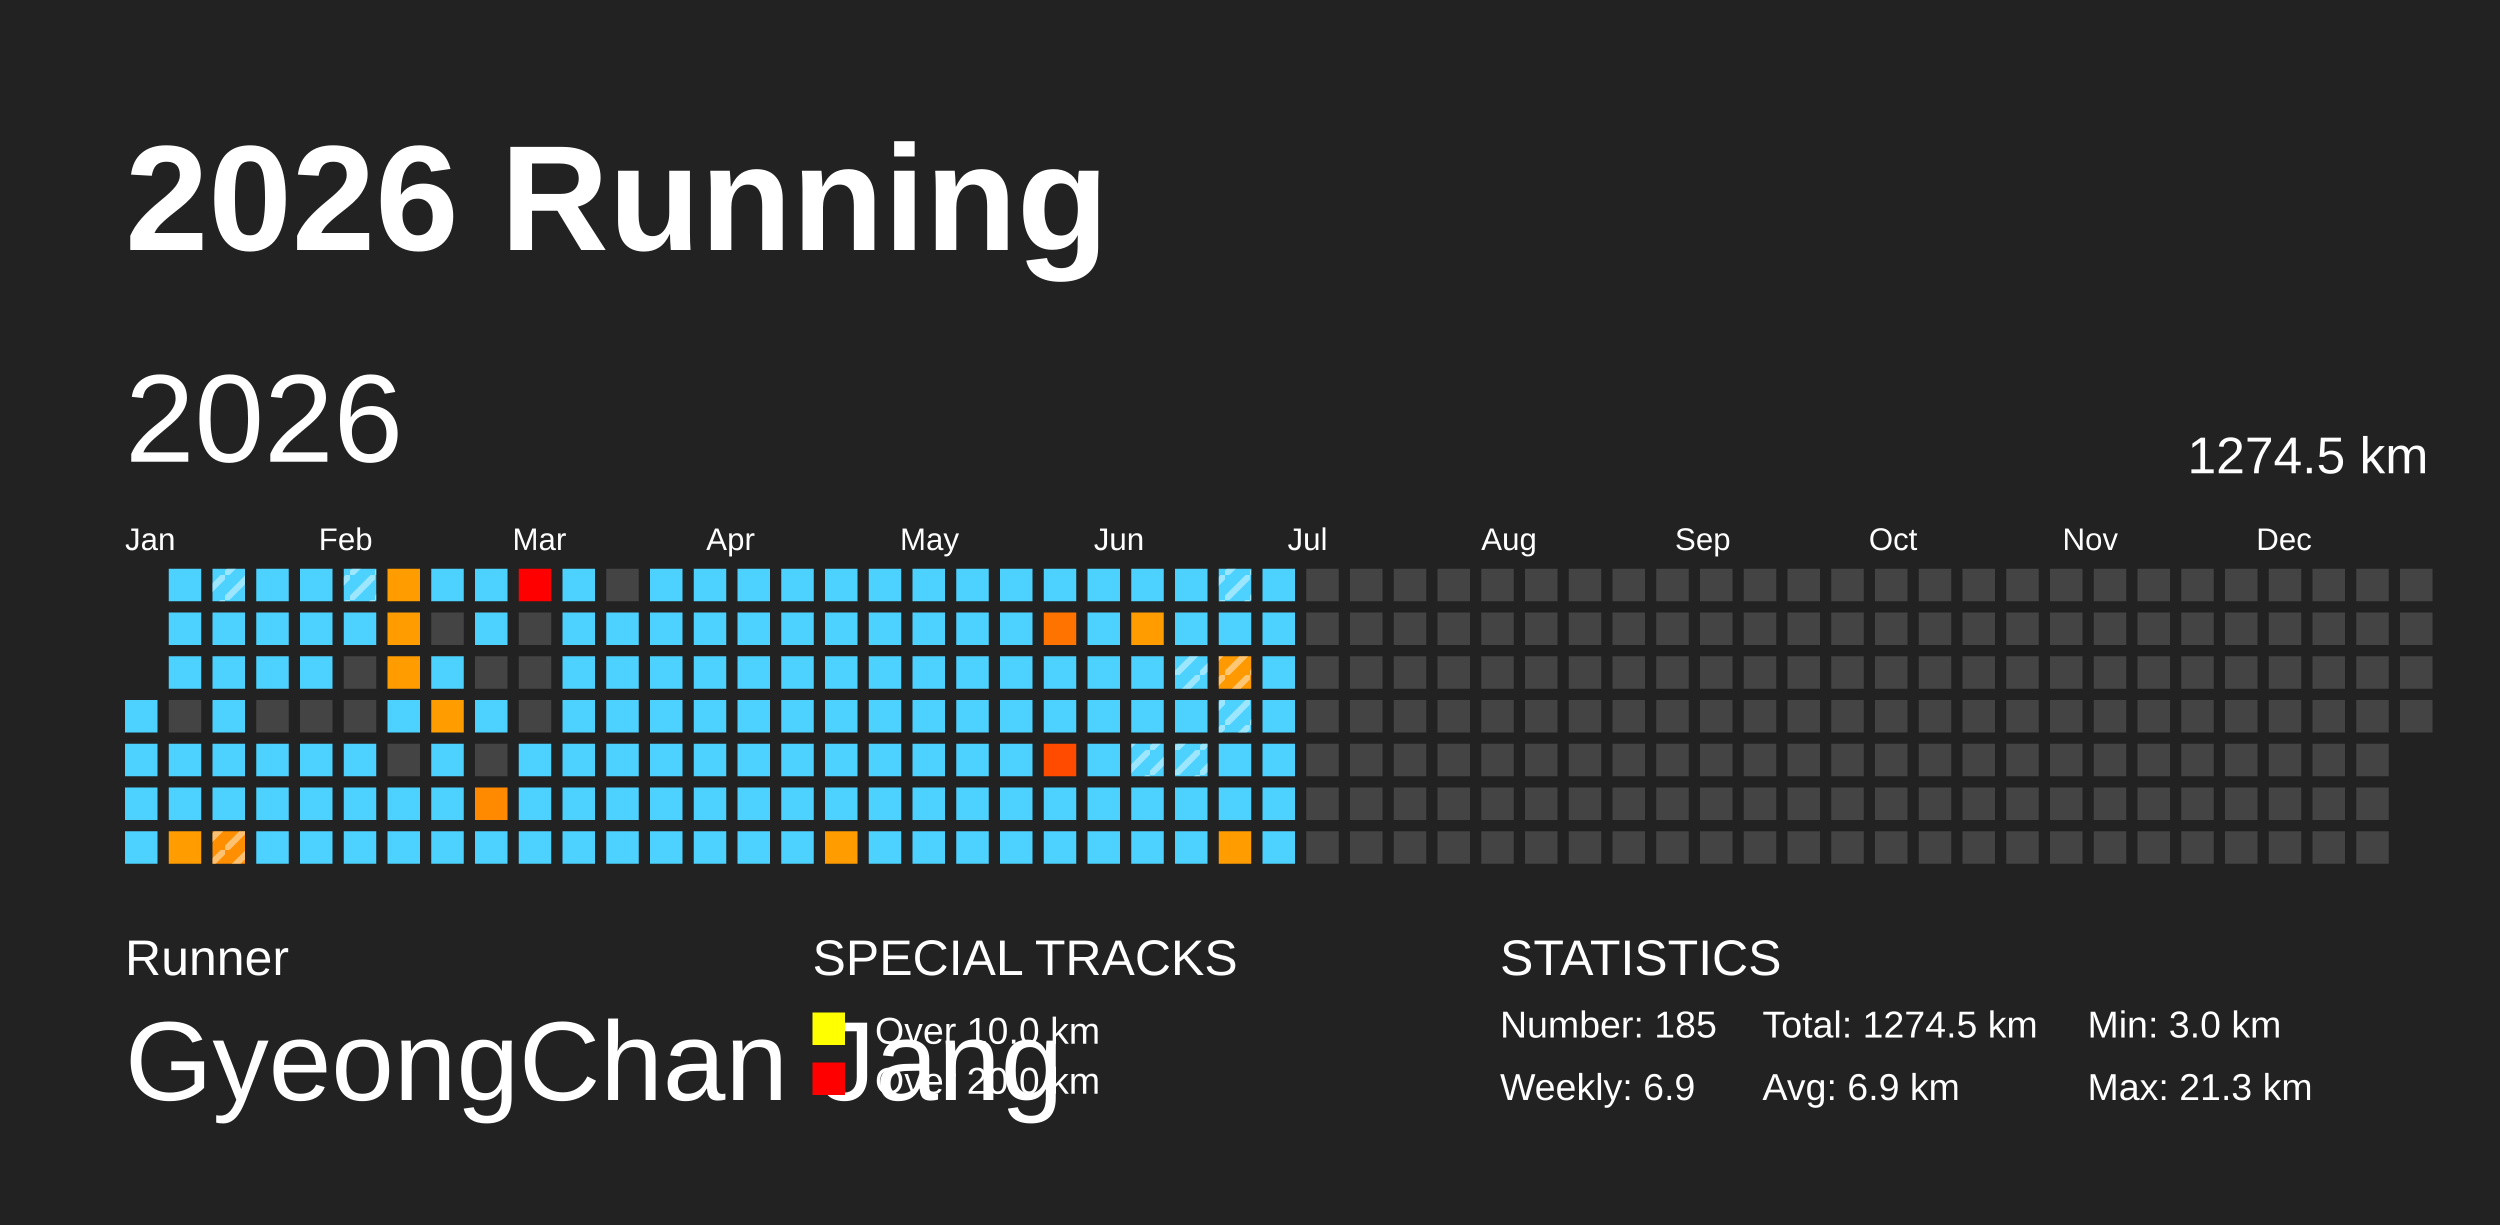
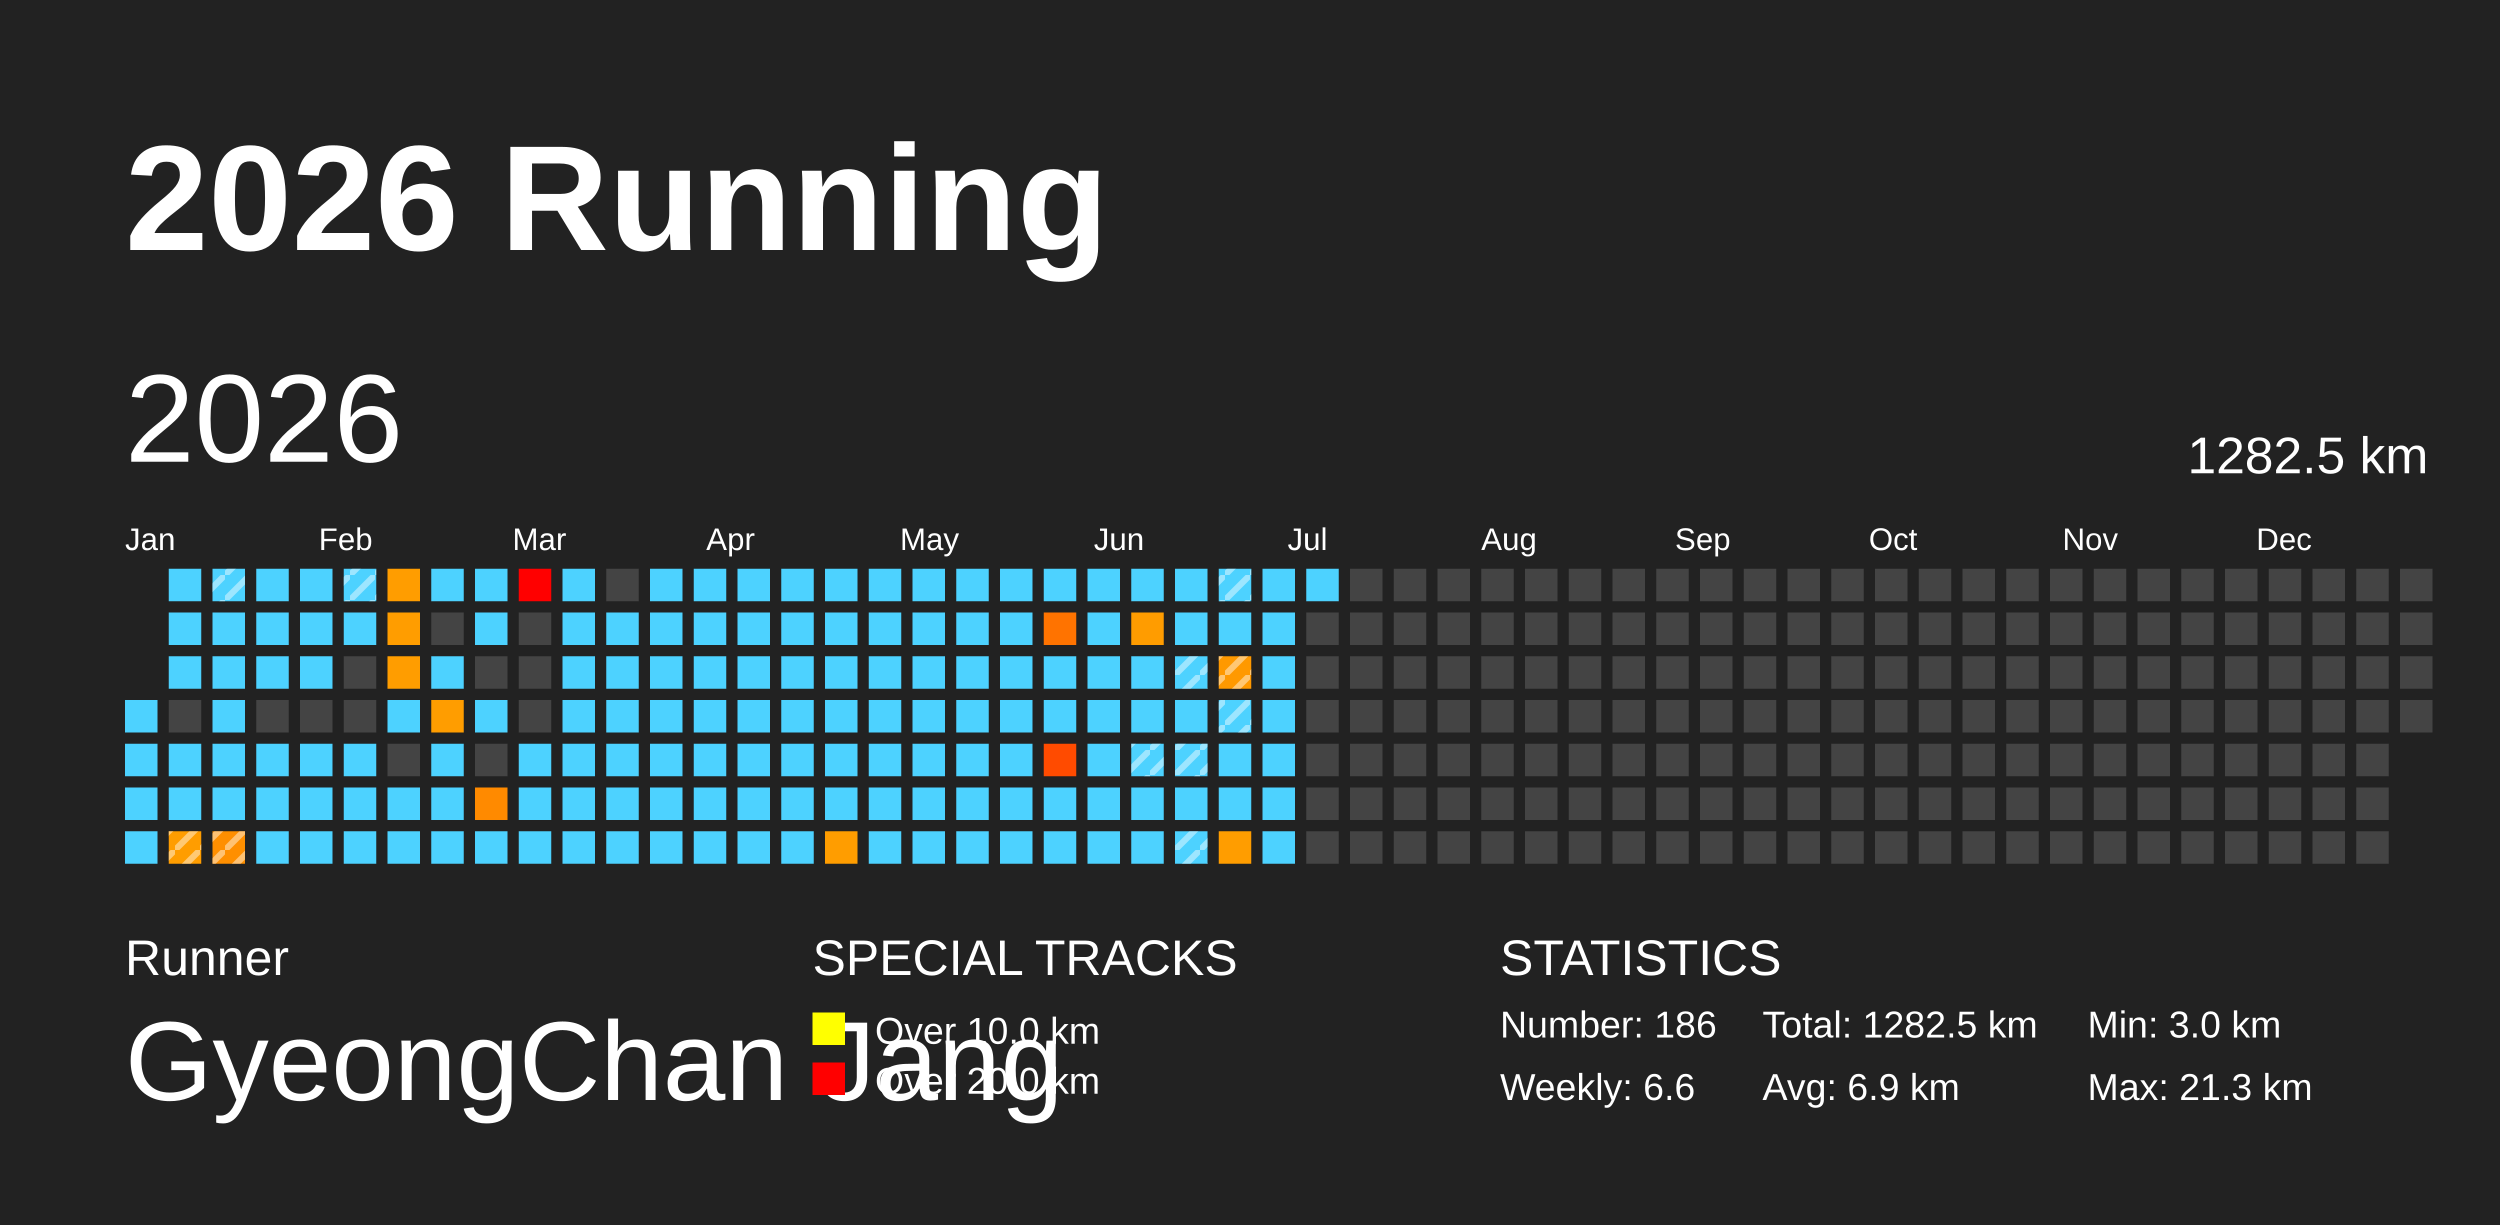
<svg xmlns="http://www.w3.org/2000/svg" baseProfile="full" height="98mm" version="1.1" viewBox="0,0,200,98" width="200mm">
  <defs>
    <pattern height="2" id="indoor-stripe" patternUnits="userSpaceOnUse" width="2">
      <line stroke="white" stroke-opacity="0.45" stroke-width="0.5" x1="0" x2="2" y1="2" y2="0" />
    </pattern>
  </defs>
  <rect fill="#222222" height="98" width="200" x="0" y="0" />
  <text fill="#FFFFFF" style="font-size:12px; font-family:Arial; font-weight:bold;" x="10" y="20">2026 Running</text>
  <text fill="#FFFFFF" style="font-size:4px; font-family:Arial" x="10" y="78">Runner</text>
  <text fill="#FFFFFF" style="font-size:9px; font-family:Arial" x="10" y="88">GyeongChan Jang</text>
  <text fill="#FFFFFF" style="font-size:4px; font-family:Arial" x="65" y="78">SPECIAL TRACKS</text>
  <rect fill="yellow" height="2.6" width="2.6" x="65" y="81" />
  <text fill="#FFFFFF" style="font-size:3px; font-family:Arial" x="70" y="83.5">Over 10.0 km</text>
  <rect fill="red" height="2.6" width="2.6" x="65" y="85" />
  <text fill="#FFFFFF" style="font-size:3px; font-family:Arial" x="70" y="87.5">Over 20.0 km</text>
  <text fill="#FFFFFF" style="font-size:4px; font-family:Arial" x="120" y="78">STATISTICS</text>
-   <text fill="#FFFFFF" style="font-size:3px; font-family:Arial" x="120" y="83">Number: 185</text>
-   <text fill="#FFFFFF" style="font-size:3px; font-family:Arial" x="120" y="88">Weekly: 6.9</text>
-   <text fill="#FFFFFF" style="font-size:3px; font-family:Arial" x="141" y="83">Total: 1274.5 km</text>
+   <text fill="#FFFFFF" style="font-size:3px; font-family:Arial" x="120" y="83">Number: 186</text>
+   <text fill="#FFFFFF" style="font-size:3px; font-family:Arial" x="120" y="88">Weekly: 6.6</text>
+   <text fill="#FFFFFF" style="font-size:3px; font-family:Arial" x="141" y="83">Total: 1282.5 km</text>
  <text fill="#FFFFFF" style="font-size:3px; font-family:Arial" x="141" y="88">Avg: 6.9 km</text>
  <text fill="#FFFFFF" style="font-size:3px; font-family:Arial" x="167" y="83">Min: 3.0 km</text>
  <text fill="#FFFFFF" style="font-size:3px; font-family:Arial" x="167" y="88">Max: 21.3 km</text>
  <text dominant-baseline="hanging" fill="#FFFFFF" style="font-size:10.0px; font-family:Arial;" x="10" y="30">2026</text>
-   <text dominant-baseline="hanging" fill="#FFFFFF" style="font-size:4.125px; font-family:Arial;" x="175" y="35">1274.5 km</text>
+   <text dominant-baseline="hanging" fill="#FFFFFF" style="font-size:4.125px; font-family:Arial;" x="175" y="35">1282.5 km</text>
  <text fill="#FFFFFF" style="font-size:2.5px; font-family:Arial" x="10.0" y="44">Jan</text>
  <text fill="#FFFFFF" style="font-size:2.5px; font-family:Arial" x="25.5" y="44">Feb</text>
  <text fill="#FFFFFF" style="font-size:2.5px; font-family:Arial" x="41.0" y="44">Mar</text>
  <text fill="#FFFFFF" style="font-size:2.5px; font-family:Arial" x="56.5" y="44">Apr</text>
  <text fill="#FFFFFF" style="font-size:2.5px; font-family:Arial" x="72.0" y="44">May</text>
  <text fill="#FFFFFF" style="font-size:2.5px; font-family:Arial" x="87.5" y="44">Jun</text>
  <text fill="#FFFFFF" style="font-size:2.5px; font-family:Arial" x="103.0" y="44">Jul</text>
  <text fill="#FFFFFF" style="font-size:2.5px; font-family:Arial" x="118.5" y="44">Aug</text>
  <text fill="#FFFFFF" style="font-size:2.5px; font-family:Arial" x="134.0" y="44">Sep</text>
  <text fill="#FFFFFF" style="font-size:2.5px; font-family:Arial" x="149.5" y="44">Oct</text>
  <text fill="#FFFFFF" style="font-size:2.5px; font-family:Arial" x="165.0" y="44">Nov</text>
  <text fill="#FFFFFF" style="font-size:2.5px; font-family:Arial" x="180.5" y="44">Dec</text>
  <rect fill="#4dd2ff" height="2.6" width="2.6" x="10.0" y="56.0" />
  <rect fill="#4dd2ff" height="2.6" width="2.6" x="10.0" y="59.5" />
  <rect fill="#4dd2ff" height="2.6" width="2.6" x="10.0" y="63.0" />
  <rect fill="#4dd2ff" height="2.6" width="2.6" x="10.0" y="66.5" />
  <rect fill="#4dd2ff" height="2.6" width="2.6" x="13.5" y="45.5" />
  <rect fill="#4dd2ff" height="2.6" width="2.6" x="13.5" y="49.0" />
  <rect fill="#4dd2ff" height="2.6" width="2.6" x="13.5" y="52.5" />
  <rect fill="#444444" height="2.6" width="2.6" x="13.5" y="56.0" />
  <rect fill="#4dd2ff" height="2.6" width="2.6" x="13.5" y="59.5" />
  <rect fill="#4dd2ff" height="2.6" width="2.6" x="13.5" y="63.0" />
  <rect fill="#ff9d00" height="2.6" width="2.6" x="13.5" y="66.5" />
+   <rect fill="url(#indoor-stripe)" height="2.6" style="pointer-events: none;" width="2.6" x="13.5" y="66.5" />
  <rect fill="#4dd2ff" height="2.6" width="2.6" x="17.0" y="45.5" />
  <rect fill="url(#indoor-stripe)" height="2.6" style="pointer-events: none;" width="2.6" x="17.0" y="45.5" />
  <rect fill="#4dd2ff" height="2.6" width="2.6" x="17.0" y="49.0" />
  <rect fill="#4dd2ff" height="2.6" width="2.6" x="17.0" y="52.5" />
  <rect fill="#4dd2ff" height="2.6" width="2.6" x="17.0" y="56.0" />
  <rect fill="#4dd2ff" height="2.6" width="2.6" x="17.0" y="59.5" />
  <rect fill="#4dd2ff" height="2.6" width="2.6" x="17.0" y="63.0" />
  <rect fill="#ff8f00" height="2.6" width="2.6" x="17.0" y="66.5" />
  <rect fill="url(#indoor-stripe)" height="2.6" style="pointer-events: none;" width="2.6" x="17.0" y="66.5" />
  <rect fill="#4dd2ff" height="2.6" width="2.6" x="20.5" y="45.5" />
  <rect fill="#4dd2ff" height="2.6" width="2.6" x="20.5" y="49.0" />
  <rect fill="#4dd2ff" height="2.6" width="2.6" x="20.5" y="52.5" />
  <rect fill="#444444" height="2.6" width="2.6" x="20.5" y="56.0" />
  <rect fill="#4dd2ff" height="2.6" width="2.6" x="20.5" y="59.5" />
  <rect fill="#4dd2ff" height="2.6" width="2.6" x="20.5" y="63.0" />
  <rect fill="#4dd2ff" height="2.6" width="2.6" x="20.5" y="66.5" />
  <rect fill="#4dd2ff" height="2.6" width="2.6" x="24.0" y="45.5" />
  <rect fill="#4dd2ff" height="2.6" width="2.6" x="24.0" y="49.0" />
  <rect fill="#4dd2ff" height="2.6" width="2.6" x="24.0" y="52.5" />
  <rect fill="#444444" height="2.6" width="2.6" x="24.0" y="56.0" />
  <rect fill="#4dd2ff" height="2.6" width="2.6" x="24.0" y="59.5" />
  <rect fill="#4dd2ff" height="2.6" width="2.6" x="24.0" y="63.0" />
  <rect fill="#4dd2ff" height="2.6" width="2.6" x="24.0" y="66.5" />
  <rect fill="#4dd2ff" height="2.6" width="2.6" x="27.5" y="45.5" />
  <rect fill="url(#indoor-stripe)" height="2.6" style="pointer-events: none;" width="2.6" x="27.5" y="45.5" />
  <rect fill="#4dd2ff" height="2.6" width="2.6" x="27.5" y="49.0" />
  <rect fill="#444444" height="2.6" width="2.6" x="27.5" y="52.5" />
  <rect fill="#444444" height="2.6" width="2.6" x="27.5" y="56.0" />
  <rect fill="#4dd2ff" height="2.6" width="2.6" x="27.5" y="59.5" />
  <rect fill="#4dd2ff" height="2.6" width="2.6" x="27.5" y="63.0" />
  <rect fill="#4dd2ff" height="2.6" width="2.6" x="27.5" y="66.5" />
  <rect fill="#ff9d00" height="2.6" width="2.6" x="31.0" y="45.5" />
  <rect fill="#ff9d00" height="2.6" width="2.6" x="31.0" y="49.0" />
  <rect fill="#ff9d00" height="2.6" width="2.6" x="31.0" y="52.5" />
  <rect fill="#4dd2ff" height="2.6" width="2.6" x="31.0" y="56.0" />
  <rect fill="#444444" height="2.6" width="2.6" x="31.0" y="59.5" />
  <rect fill="#4dd2ff" height="2.6" width="2.6" x="31.0" y="63.0" />
  <rect fill="#4dd2ff" height="2.6" width="2.6" x="31.0" y="66.5" />
  <rect fill="#4dd2ff" height="2.6" width="2.6" x="34.5" y="45.5" />
  <rect fill="#444444" height="2.6" width="2.6" x="34.5" y="49.0" />
  <rect fill="#4dd2ff" height="2.6" width="2.6" x="34.5" y="52.5" />
  <rect fill="#ff9d00" height="2.6" width="2.6" x="34.5" y="56.0" />
  <rect fill="#4dd2ff" height="2.6" width="2.6" x="34.5" y="59.5" />
  <rect fill="#4dd2ff" height="2.6" width="2.6" x="34.5" y="63.0" />
  <rect fill="#4dd2ff" height="2.6" width="2.6" x="34.5" y="66.5" />
  <rect fill="#4dd2ff" height="2.6" width="2.6" x="38.0" y="45.5" />
  <rect fill="#4dd2ff" height="2.6" width="2.6" x="38.0" y="49.0" />
  <rect fill="#444444" height="2.6" width="2.6" x="38.0" y="52.5" />
  <rect fill="#4dd2ff" height="2.6" width="2.6" x="38.0" y="56.0" />
  <rect fill="#444444" height="2.6" width="2.6" x="38.0" y="59.5" />
  <rect fill="#ff8a00" height="2.6" width="2.6" x="38.0" y="63.0" />
  <rect fill="#4dd2ff" height="2.6" width="2.6" x="38.0" y="66.5" />
  <rect fill="red" height="2.6" width="2.6" x="41.5" y="45.5" />
  <rect fill="#444444" height="2.6" width="2.6" x="41.5" y="49.0" />
  <rect fill="#444444" height="2.6" width="2.6" x="41.5" y="52.5" />
  <rect fill="#444444" height="2.6" width="2.6" x="41.5" y="56.0" />
  <rect fill="#4dd2ff" height="2.6" width="2.6" x="41.5" y="59.5" />
  <rect fill="#4dd2ff" height="2.6" width="2.6" x="41.5" y="63.0" />
  <rect fill="#4dd2ff" height="2.6" width="2.6" x="41.5" y="66.5" />
  <rect fill="#4dd2ff" height="2.6" width="2.6" x="45.0" y="45.5" />
  <rect fill="#4dd2ff" height="2.6" width="2.6" x="45.0" y="49.0" />
  <rect fill="#4dd2ff" height="2.6" width="2.6" x="45.0" y="52.5" />
  <rect fill="#4dd2ff" height="2.6" width="2.6" x="45.0" y="56.0" />
  <rect fill="#4dd2ff" height="2.6" width="2.6" x="45.0" y="59.5" />
  <rect fill="#4dd2ff" height="2.6" width="2.6" x="45.0" y="63.0" />
  <rect fill="#4dd2ff" height="2.6" width="2.6" x="45.0" y="66.5" />
  <rect fill="#444444" height="2.6" width="2.6" x="48.5" y="45.5" />
  <rect fill="#4dd2ff" height="2.6" width="2.6" x="48.5" y="49.0" />
  <rect fill="#4dd2ff" height="2.6" width="2.6" x="48.5" y="52.5" />
  <rect fill="#4dd2ff" height="2.6" width="2.6" x="48.5" y="56.0" />
  <rect fill="#4dd2ff" height="2.6" width="2.6" x="48.5" y="59.5" />
  <rect fill="#4dd2ff" height="2.6" width="2.6" x="48.5" y="63.0" />
  <rect fill="#4dd2ff" height="2.6" width="2.6" x="48.5" y="66.5" />
  <rect fill="#4dd2ff" height="2.6" width="2.6" x="52.0" y="45.5" />
  <rect fill="#4dd2ff" height="2.6" width="2.6" x="52.0" y="49.0" />
  <rect fill="#4dd2ff" height="2.6" width="2.6" x="52.0" y="52.5" />
  <rect fill="#4dd2ff" height="2.6" width="2.6" x="52.0" y="56.0" />
  <rect fill="#4dd2ff" height="2.6" width="2.6" x="52.0" y="59.5" />
  <rect fill="#4dd2ff" height="2.6" width="2.6" x="52.0" y="63.0" />
  <rect fill="#4dd2ff" height="2.6" width="2.6" x="52.0" y="66.5" />
  <rect fill="#4dd2ff" height="2.6" width="2.6" x="55.5" y="45.5" />
  <rect fill="#4dd2ff" height="2.6" width="2.6" x="55.5" y="49.0" />
  <rect fill="#4dd2ff" height="2.6" width="2.6" x="55.5" y="52.5" />
  <rect fill="#4dd2ff" height="2.6" width="2.6" x="55.5" y="56.0" />
  <rect fill="#4dd2ff" height="2.6" width="2.6" x="55.5" y="59.5" />
  <rect fill="#4dd2ff" height="2.6" width="2.6" x="55.5" y="63.0" />
  <rect fill="#4dd2ff" height="2.6" width="2.6" x="55.5" y="66.5" />
  <rect fill="#4dd2ff" height="2.6" width="2.6" x="59.0" y="45.5" />
  <rect fill="#4dd2ff" height="2.6" width="2.6" x="59.0" y="49.0" />
  <rect fill="#4dd2ff" height="2.6" width="2.6" x="59.0" y="52.5" />
  <rect fill="#4dd2ff" height="2.6" width="2.6" x="59.0" y="56.0" />
  <rect fill="#4dd2ff" height="2.6" width="2.6" x="59.0" y="59.5" />
  <rect fill="#4dd2ff" height="2.6" width="2.6" x="59.0" y="63.0" />
  <rect fill="#4dd2ff" height="2.6" width="2.6" x="59.0" y="66.5" />
  <rect fill="#4dd2ff" height="2.6" width="2.6" x="62.5" y="45.5" />
  <rect fill="#4dd2ff" height="2.6" width="2.6" x="62.5" y="49.0" />
  <rect fill="#4dd2ff" height="2.6" width="2.6" x="62.5" y="52.5" />
  <rect fill="#4dd2ff" height="2.6" width="2.6" x="62.5" y="56.0" />
  <rect fill="#4dd2ff" height="2.6" width="2.6" x="62.5" y="59.5" />
  <rect fill="#4dd2ff" height="2.6" width="2.6" x="62.5" y="63.0" />
  <rect fill="#4dd2ff" height="2.6" width="2.6" x="62.5" y="66.5" />
  <rect fill="#4dd2ff" height="2.6" width="2.6" x="66.0" y="45.5" />
  <rect fill="#4dd2ff" height="2.6" width="2.6" x="66.0" y="49.0" />
  <rect fill="#4dd2ff" height="2.6" width="2.6" x="66.0" y="52.5" />
  <rect fill="#4dd2ff" height="2.6" width="2.6" x="66.0" y="56.0" />
  <rect fill="#4dd2ff" height="2.6" width="2.6" x="66.0" y="59.5" />
  <rect fill="#4dd2ff" height="2.6" width="2.6" x="66.0" y="63.0" />
  <rect fill="#ff9d00" height="2.6" width="2.6" x="66.0" y="66.5" />
  <rect fill="#4dd2ff" height="2.6" width="2.6" x="69.5" y="45.5" />
  <rect fill="#4dd2ff" height="2.6" width="2.6" x="69.5" y="49.0" />
  <rect fill="#4dd2ff" height="2.6" width="2.6" x="69.5" y="52.5" />
  <rect fill="#4dd2ff" height="2.6" width="2.6" x="69.5" y="56.0" />
  <rect fill="#4dd2ff" height="2.6" width="2.6" x="69.5" y="59.5" />
  <rect fill="#4dd2ff" height="2.6" width="2.6" x="69.5" y="63.0" />
  <rect fill="#4dd2ff" height="2.6" width="2.6" x="69.5" y="66.5" />
  <rect fill="#4dd2ff" height="2.6" width="2.6" x="73.0" y="45.5" />
  <rect fill="#4dd2ff" height="2.6" width="2.6" x="73.0" y="49.0" />
  <rect fill="#4dd2ff" height="2.6" width="2.6" x="73.0" y="52.5" />
  <rect fill="#4dd2ff" height="2.6" width="2.6" x="73.0" y="56.0" />
  <rect fill="#4dd2ff" height="2.6" width="2.6" x="73.0" y="59.5" />
  <rect fill="#4dd2ff" height="2.6" width="2.6" x="73.0" y="63.0" />
  <rect fill="#4dd2ff" height="2.6" width="2.6" x="73.0" y="66.5" />
  <rect fill="#4dd2ff" height="2.6" width="2.6" x="76.5" y="45.5" />
  <rect fill="#4dd2ff" height="2.6" width="2.6" x="76.5" y="49.0" />
  <rect fill="#4dd2ff" height="2.6" width="2.6" x="76.5" y="52.5" />
  <rect fill="#4dd2ff" height="2.6" width="2.6" x="76.5" y="56.0" />
  <rect fill="#4dd2ff" height="2.6" width="2.6" x="76.5" y="59.5" />
  <rect fill="#4dd2ff" height="2.6" width="2.6" x="76.5" y="63.0" />
  <rect fill="#4dd2ff" height="2.6" width="2.6" x="76.5" y="66.5" />
  <rect fill="#4dd2ff" height="2.6" width="2.6" x="80.0" y="45.5" />
  <rect fill="#4dd2ff" height="2.6" width="2.6" x="80.0" y="49.0" />
  <rect fill="#4dd2ff" height="2.6" width="2.6" x="80.0" y="52.5" />
  <rect fill="#4dd2ff" height="2.6" width="2.6" x="80.0" y="56.0" />
  <rect fill="#4dd2ff" height="2.6" width="2.6" x="80.0" y="59.5" />
  <rect fill="#4dd2ff" height="2.6" width="2.6" x="80.0" y="63.0" />
  <rect fill="#4dd2ff" height="2.6" width="2.6" x="80.0" y="66.5" />
  <rect fill="#4dd2ff" height="2.6" width="2.6" x="83.5" y="45.5" />
  <rect fill="#ff7300" height="2.6" width="2.6" x="83.5" y="49.0" />
  <rect fill="#4dd2ff" height="2.6" width="2.6" x="83.5" y="52.5" />
  <rect fill="#4dd2ff" height="2.6" width="2.6" x="83.5" y="56.0" />
  <rect fill="#ff4b00" height="2.6" width="2.6" x="83.5" y="59.5" />
  <rect fill="#4dd2ff" height="2.6" width="2.6" x="83.5" y="63.0" />
  <rect fill="#4dd2ff" height="2.6" width="2.6" x="83.5" y="66.5" />
  <rect fill="#4dd2ff" height="2.6" width="2.6" x="87.0" y="45.5" />
  <rect fill="#4dd2ff" height="2.6" width="2.6" x="87.0" y="49.0" />
  <rect fill="#4dd2ff" height="2.6" width="2.6" x="87.0" y="52.5" />
  <rect fill="#4dd2ff" height="2.6" width="2.6" x="87.0" y="56.0" />
  <rect fill="#4dd2ff" height="2.6" width="2.6" x="87.0" y="59.5" />
  <rect fill="#4dd2ff" height="2.6" width="2.6" x="87.0" y="63.0" />
  <rect fill="#4dd2ff" height="2.6" width="2.6" x="87.0" y="66.5" />
  <rect fill="#4dd2ff" height="2.6" width="2.6" x="90.5" y="45.5" />
  <rect fill="#ff9c00" height="2.6" width="2.6" x="90.5" y="49.0" />
  <rect fill="#4dd2ff" height="2.6" width="2.6" x="90.5" y="52.5" />
  <rect fill="#4dd2ff" height="2.6" width="2.6" x="90.5" y="56.0" />
  <rect fill="#4dd2ff" height="2.6" width="2.6" x="90.5" y="59.5" />
  <rect fill="url(#indoor-stripe)" height="2.6" style="pointer-events: none;" width="2.6" x="90.5" y="59.5" />
  <rect fill="#4dd2ff" height="2.6" width="2.6" x="90.5" y="63.0" />
  <rect fill="#4dd2ff" height="2.6" width="2.6" x="90.5" y="66.5" />
  <rect fill="#4dd2ff" height="2.6" width="2.6" x="94.0" y="45.5" />
  <rect fill="#4dd2ff" height="2.6" width="2.6" x="94.0" y="49.0" />
  <rect fill="#4dd2ff" height="2.6" width="2.6" x="94.0" y="52.5" />
  <rect fill="url(#indoor-stripe)" height="2.6" style="pointer-events: none;" width="2.6" x="94.0" y="52.5" />
  <rect fill="#4dd2ff" height="2.6" width="2.6" x="94.0" y="56.0" />
  <rect fill="#4dd2ff" height="2.6" width="2.6" x="94.0" y="59.5" />
  <rect fill="url(#indoor-stripe)" height="2.6" style="pointer-events: none;" width="2.6" x="94.0" y="59.5" />
  <rect fill="#4dd2ff" height="2.6" width="2.6" x="94.0" y="63.0" />
  <rect fill="#4dd2ff" height="2.6" width="2.6" x="94.0" y="66.5" />
+   <rect fill="url(#indoor-stripe)" height="2.6" style="pointer-events: none;" width="2.6" x="94.0" y="66.5" />
  <rect fill="#4dd2ff" height="2.6" width="2.6" x="97.5" y="45.5" />
  <rect fill="url(#indoor-stripe)" height="2.6" style="pointer-events: none;" width="2.6" x="97.5" y="45.5" />
  <rect fill="#4dd2ff" height="2.6" width="2.6" x="97.5" y="49.0" />
  <rect fill="#ff9900" height="2.6" width="2.6" x="97.5" y="52.5" />
  <rect fill="url(#indoor-stripe)" height="2.6" style="pointer-events: none;" width="2.6" x="97.5" y="52.5" />
  <rect fill="#4dd2ff" height="2.6" width="2.6" x="97.5" y="56.0" />
  <rect fill="url(#indoor-stripe)" height="2.6" style="pointer-events: none;" width="2.6" x="97.5" y="56.0" />
  <rect fill="#4dd2ff" height="2.6" width="2.6" x="97.5" y="59.5" />
  <rect fill="#4dd2ff" height="2.6" width="2.6" x="97.5" y="63.0" />
  <rect fill="#ff9d00" height="2.6" width="2.6" x="97.5" y="66.5" />
  <rect fill="#4dd2ff" height="2.6" width="2.6" x="101.0" y="45.5" />
  <rect fill="#4dd2ff" height="2.6" width="2.6" x="101.0" y="49.0" />
  <rect fill="#4dd2ff" height="2.6" width="2.6" x="101.0" y="52.5" />
  <rect fill="#4dd2ff" height="2.6" width="2.6" x="101.0" y="56.0" />
  <rect fill="#4dd2ff" height="2.6" width="2.6" x="101.0" y="59.5" />
  <rect fill="#4dd2ff" height="2.6" width="2.6" x="101.0" y="63.0" />
  <rect fill="#4dd2ff" height="2.6" width="2.6" x="101.0" y="66.5" />
-   <rect fill="#444444" height="2.6" width="2.6" x="104.5" y="45.5" />
+   <rect fill="#4dd2ff" height="2.6" width="2.6" x="104.5" y="45.5" />
  <rect fill="#444444" height="2.6" width="2.6" x="104.5" y="49.0" />
  <rect fill="#444444" height="2.6" width="2.6" x="104.5" y="52.5" />
  <rect fill="#444444" height="2.6" width="2.6" x="104.5" y="56.0" />
  <rect fill="#444444" height="2.6" width="2.6" x="104.5" y="59.5" />
  <rect fill="#444444" height="2.6" width="2.6" x="104.5" y="63.0" />
  <rect fill="#444444" height="2.6" width="2.6" x="104.5" y="66.5" />
  <rect fill="#444444" height="2.6" width="2.6" x="108.0" y="45.5" />
  <rect fill="#444444" height="2.6" width="2.6" x="108.0" y="49.0" />
  <rect fill="#444444" height="2.6" width="2.6" x="108.0" y="52.5" />
  <rect fill="#444444" height="2.6" width="2.6" x="108.0" y="56.0" />
  <rect fill="#444444" height="2.6" width="2.6" x="108.0" y="59.5" />
  <rect fill="#444444" height="2.6" width="2.6" x="108.0" y="63.0" />
  <rect fill="#444444" height="2.6" width="2.6" x="108.0" y="66.5" />
  <rect fill="#444444" height="2.6" width="2.6" x="111.5" y="45.5" />
  <rect fill="#444444" height="2.6" width="2.6" x="111.5" y="49.0" />
  <rect fill="#444444" height="2.6" width="2.6" x="111.5" y="52.5" />
  <rect fill="#444444" height="2.6" width="2.6" x="111.5" y="56.0" />
  <rect fill="#444444" height="2.6" width="2.6" x="111.5" y="59.5" />
  <rect fill="#444444" height="2.6" width="2.6" x="111.5" y="63.0" />
  <rect fill="#444444" height="2.6" width="2.6" x="111.5" y="66.5" />
  <rect fill="#444444" height="2.6" width="2.6" x="115.0" y="45.5" />
  <rect fill="#444444" height="2.6" width="2.6" x="115.0" y="49.0" />
  <rect fill="#444444" height="2.6" width="2.6" x="115.0" y="52.5" />
  <rect fill="#444444" height="2.6" width="2.6" x="115.0" y="56.0" />
  <rect fill="#444444" height="2.6" width="2.6" x="115.0" y="59.5" />
  <rect fill="#444444" height="2.6" width="2.6" x="115.0" y="63.0" />
  <rect fill="#444444" height="2.6" width="2.6" x="115.0" y="66.5" />
  <rect fill="#444444" height="2.6" width="2.6" x="118.5" y="45.5" />
  <rect fill="#444444" height="2.6" width="2.6" x="118.5" y="49.0" />
  <rect fill="#444444" height="2.6" width="2.6" x="118.5" y="52.5" />
  <rect fill="#444444" height="2.6" width="2.6" x="118.5" y="56.0" />
  <rect fill="#444444" height="2.6" width="2.6" x="118.5" y="59.5" />
  <rect fill="#444444" height="2.6" width="2.6" x="118.5" y="63.0" />
  <rect fill="#444444" height="2.6" width="2.6" x="118.5" y="66.5" />
  <rect fill="#444444" height="2.6" width="2.6" x="122.0" y="45.5" />
  <rect fill="#444444" height="2.6" width="2.6" x="122.0" y="49.0" />
  <rect fill="#444444" height="2.6" width="2.6" x="122.0" y="52.5" />
  <rect fill="#444444" height="2.6" width="2.6" x="122.0" y="56.0" />
  <rect fill="#444444" height="2.6" width="2.6" x="122.0" y="59.5" />
  <rect fill="#444444" height="2.6" width="2.6" x="122.0" y="63.0" />
  <rect fill="#444444" height="2.6" width="2.6" x="122.0" y="66.5" />
  <rect fill="#444444" height="2.6" width="2.6" x="125.5" y="45.5" />
  <rect fill="#444444" height="2.6" width="2.6" x="125.5" y="49.0" />
  <rect fill="#444444" height="2.6" width="2.6" x="125.5" y="52.5" />
  <rect fill="#444444" height="2.6" width="2.6" x="125.5" y="56.0" />
  <rect fill="#444444" height="2.6" width="2.6" x="125.5" y="59.5" />
  <rect fill="#444444" height="2.6" width="2.6" x="125.5" y="63.0" />
  <rect fill="#444444" height="2.6" width="2.6" x="125.5" y="66.5" />
  <rect fill="#444444" height="2.6" width="2.6" x="129.0" y="45.5" />
  <rect fill="#444444" height="2.6" width="2.6" x="129.0" y="49.0" />
  <rect fill="#444444" height="2.6" width="2.6" x="129.0" y="52.5" />
  <rect fill="#444444" height="2.6" width="2.6" x="129.0" y="56.0" />
  <rect fill="#444444" height="2.6" width="2.6" x="129.0" y="59.5" />
  <rect fill="#444444" height="2.6" width="2.6" x="129.0" y="63.0" />
  <rect fill="#444444" height="2.6" width="2.6" x="129.0" y="66.5" />
  <rect fill="#444444" height="2.6" width="2.6" x="132.5" y="45.5" />
  <rect fill="#444444" height="2.6" width="2.6" x="132.5" y="49.0" />
  <rect fill="#444444" height="2.6" width="2.6" x="132.5" y="52.5" />
  <rect fill="#444444" height="2.6" width="2.6" x="132.5" y="56.0" />
  <rect fill="#444444" height="2.6" width="2.6" x="132.5" y="59.5" />
  <rect fill="#444444" height="2.6" width="2.6" x="132.5" y="63.0" />
  <rect fill="#444444" height="2.6" width="2.6" x="132.5" y="66.5" />
  <rect fill="#444444" height="2.6" width="2.6" x="136.0" y="45.5" />
  <rect fill="#444444" height="2.6" width="2.6" x="136.0" y="49.0" />
  <rect fill="#444444" height="2.6" width="2.6" x="136.0" y="52.5" />
  <rect fill="#444444" height="2.6" width="2.6" x="136.0" y="56.0" />
  <rect fill="#444444" height="2.6" width="2.6" x="136.0" y="59.5" />
  <rect fill="#444444" height="2.6" width="2.6" x="136.0" y="63.0" />
  <rect fill="#444444" height="2.6" width="2.6" x="136.0" y="66.5" />
  <rect fill="#444444" height="2.6" width="2.6" x="139.5" y="45.5" />
  <rect fill="#444444" height="2.6" width="2.6" x="139.5" y="49.0" />
  <rect fill="#444444" height="2.6" width="2.6" x="139.5" y="52.5" />
  <rect fill="#444444" height="2.6" width="2.6" x="139.5" y="56.0" />
  <rect fill="#444444" height="2.6" width="2.6" x="139.5" y="59.5" />
  <rect fill="#444444" height="2.6" width="2.6" x="139.5" y="63.0" />
  <rect fill="#444444" height="2.6" width="2.6" x="139.5" y="66.5" />
  <rect fill="#444444" height="2.6" width="2.6" x="143.0" y="45.5" />
  <rect fill="#444444" height="2.6" width="2.6" x="143.0" y="49.0" />
  <rect fill="#444444" height="2.6" width="2.6" x="143.0" y="52.5" />
  <rect fill="#444444" height="2.6" width="2.6" x="143.0" y="56.0" />
  <rect fill="#444444" height="2.6" width="2.6" x="143.0" y="59.5" />
  <rect fill="#444444" height="2.6" width="2.6" x="143.0" y="63.0" />
  <rect fill="#444444" height="2.6" width="2.6" x="143.0" y="66.5" />
  <rect fill="#444444" height="2.6" width="2.6" x="146.5" y="45.5" />
  <rect fill="#444444" height="2.6" width="2.6" x="146.5" y="49.0" />
  <rect fill="#444444" height="2.6" width="2.6" x="146.5" y="52.5" />
  <rect fill="#444444" height="2.6" width="2.6" x="146.5" y="56.0" />
  <rect fill="#444444" height="2.6" width="2.6" x="146.5" y="59.5" />
  <rect fill="#444444" height="2.6" width="2.6" x="146.5" y="63.0" />
  <rect fill="#444444" height="2.6" width="2.6" x="146.5" y="66.5" />
  <rect fill="#444444" height="2.6" width="2.6" x="150.0" y="45.5" />
  <rect fill="#444444" height="2.6" width="2.6" x="150.0" y="49.0" />
  <rect fill="#444444" height="2.6" width="2.6" x="150.0" y="52.5" />
  <rect fill="#444444" height="2.6" width="2.6" x="150.0" y="56.0" />
  <rect fill="#444444" height="2.6" width="2.6" x="150.0" y="59.5" />
  <rect fill="#444444" height="2.6" width="2.6" x="150.0" y="63.0" />
  <rect fill="#444444" height="2.6" width="2.6" x="150.0" y="66.5" />
  <rect fill="#444444" height="2.6" width="2.6" x="153.5" y="45.5" />
  <rect fill="#444444" height="2.6" width="2.6" x="153.5" y="49.0" />
  <rect fill="#444444" height="2.6" width="2.6" x="153.5" y="52.5" />
  <rect fill="#444444" height="2.6" width="2.6" x="153.5" y="56.0" />
  <rect fill="#444444" height="2.6" width="2.6" x="153.5" y="59.5" />
  <rect fill="#444444" height="2.6" width="2.6" x="153.5" y="63.0" />
  <rect fill="#444444" height="2.6" width="2.6" x="153.5" y="66.5" />
  <rect fill="#444444" height="2.6" width="2.6" x="157.0" y="45.5" />
  <rect fill="#444444" height="2.6" width="2.6" x="157.0" y="49.0" />
  <rect fill="#444444" height="2.6" width="2.6" x="157.0" y="52.5" />
  <rect fill="#444444" height="2.6" width="2.6" x="157.0" y="56.0" />
  <rect fill="#444444" height="2.6" width="2.6" x="157.0" y="59.5" />
  <rect fill="#444444" height="2.6" width="2.6" x="157.0" y="63.0" />
  <rect fill="#444444" height="2.6" width="2.6" x="157.0" y="66.5" />
  <rect fill="#444444" height="2.6" width="2.6" x="160.5" y="45.5" />
  <rect fill="#444444" height="2.6" width="2.6" x="160.5" y="49.0" />
  <rect fill="#444444" height="2.6" width="2.6" x="160.5" y="52.5" />
  <rect fill="#444444" height="2.6" width="2.6" x="160.5" y="56.0" />
  <rect fill="#444444" height="2.6" width="2.6" x="160.5" y="59.5" />
  <rect fill="#444444" height="2.6" width="2.6" x="160.5" y="63.0" />
  <rect fill="#444444" height="2.6" width="2.6" x="160.5" y="66.5" />
  <rect fill="#444444" height="2.6" width="2.6" x="164.0" y="45.5" />
  <rect fill="#444444" height="2.6" width="2.6" x="164.0" y="49.0" />
  <rect fill="#444444" height="2.6" width="2.6" x="164.0" y="52.5" />
  <rect fill="#444444" height="2.6" width="2.6" x="164.0" y="56.0" />
  <rect fill="#444444" height="2.6" width="2.6" x="164.0" y="59.5" />
  <rect fill="#444444" height="2.6" width="2.6" x="164.0" y="63.0" />
  <rect fill="#444444" height="2.6" width="2.6" x="164.0" y="66.5" />
  <rect fill="#444444" height="2.6" width="2.6" x="167.5" y="45.5" />
  <rect fill="#444444" height="2.6" width="2.6" x="167.5" y="49.0" />
  <rect fill="#444444" height="2.6" width="2.6" x="167.5" y="52.5" />
  <rect fill="#444444" height="2.6" width="2.6" x="167.5" y="56.0" />
  <rect fill="#444444" height="2.6" width="2.6" x="167.5" y="59.5" />
  <rect fill="#444444" height="2.6" width="2.6" x="167.5" y="63.0" />
  <rect fill="#444444" height="2.6" width="2.6" x="167.5" y="66.5" />
  <rect fill="#444444" height="2.6" width="2.6" x="171.0" y="45.5" />
  <rect fill="#444444" height="2.6" width="2.6" x="171.0" y="49.0" />
  <rect fill="#444444" height="2.6" width="2.6" x="171.0" y="52.5" />
  <rect fill="#444444" height="2.6" width="2.6" x="171.0" y="56.0" />
  <rect fill="#444444" height="2.6" width="2.6" x="171.0" y="59.5" />
  <rect fill="#444444" height="2.6" width="2.6" x="171.0" y="63.0" />
  <rect fill="#444444" height="2.6" width="2.6" x="171.0" y="66.5" />
  <rect fill="#444444" height="2.6" width="2.6" x="174.5" y="45.5" />
  <rect fill="#444444" height="2.6" width="2.6" x="174.5" y="49.0" />
  <rect fill="#444444" height="2.6" width="2.6" x="174.5" y="52.5" />
  <rect fill="#444444" height="2.6" width="2.6" x="174.5" y="56.0" />
  <rect fill="#444444" height="2.6" width="2.6" x="174.5" y="59.5" />
  <rect fill="#444444" height="2.6" width="2.6" x="174.5" y="63.0" />
  <rect fill="#444444" height="2.6" width="2.6" x="174.5" y="66.5" />
  <rect fill="#444444" height="2.6" width="2.6" x="178.0" y="45.5" />
  <rect fill="#444444" height="2.6" width="2.6" x="178.0" y="49.0" />
  <rect fill="#444444" height="2.6" width="2.6" x="178.0" y="52.5" />
  <rect fill="#444444" height="2.6" width="2.6" x="178.0" y="56.0" />
  <rect fill="#444444" height="2.6" width="2.6" x="178.0" y="59.5" />
  <rect fill="#444444" height="2.6" width="2.6" x="178.0" y="63.0" />
  <rect fill="#444444" height="2.6" width="2.6" x="178.0" y="66.5" />
  <rect fill="#444444" height="2.6" width="2.6" x="181.5" y="45.5" />
  <rect fill="#444444" height="2.6" width="2.6" x="181.5" y="49.0" />
  <rect fill="#444444" height="2.6" width="2.6" x="181.5" y="52.5" />
  <rect fill="#444444" height="2.6" width="2.6" x="181.5" y="56.0" />
  <rect fill="#444444" height="2.6" width="2.6" x="181.5" y="59.5" />
  <rect fill="#444444" height="2.6" width="2.6" x="181.5" y="63.0" />
  <rect fill="#444444" height="2.6" width="2.6" x="181.5" y="66.5" />
  <rect fill="#444444" height="2.6" width="2.6" x="185.0" y="45.5" />
  <rect fill="#444444" height="2.6" width="2.6" x="185.0" y="49.0" />
  <rect fill="#444444" height="2.6" width="2.6" x="185.0" y="52.5" />
  <rect fill="#444444" height="2.6" width="2.6" x="185.0" y="56.0" />
  <rect fill="#444444" height="2.6" width="2.6" x="185.0" y="59.5" />
  <rect fill="#444444" height="2.6" width="2.6" x="185.0" y="63.0" />
  <rect fill="#444444" height="2.6" width="2.6" x="185.0" y="66.5" />
  <rect fill="#444444" height="2.6" width="2.6" x="188.5" y="45.5" />
  <rect fill="#444444" height="2.6" width="2.6" x="188.5" y="49.0" />
  <rect fill="#444444" height="2.6" width="2.6" x="188.5" y="52.5" />
  <rect fill="#444444" height="2.6" width="2.6" x="188.5" y="56.0" />
  <rect fill="#444444" height="2.6" width="2.6" x="188.5" y="59.5" />
  <rect fill="#444444" height="2.6" width="2.6" x="188.5" y="63.0" />
  <rect fill="#444444" height="2.6" width="2.6" x="188.5" y="66.5" />
  <rect fill="#444444" height="2.6" width="2.6" x="192.0" y="45.5" />
  <rect fill="#444444" height="2.6" width="2.6" x="192.0" y="49.0" />
  <rect fill="#444444" height="2.6" width="2.6" x="192.0" y="52.5" />
  <rect fill="#444444" height="2.6" width="2.6" x="192.0" y="56.0" />
</svg>
